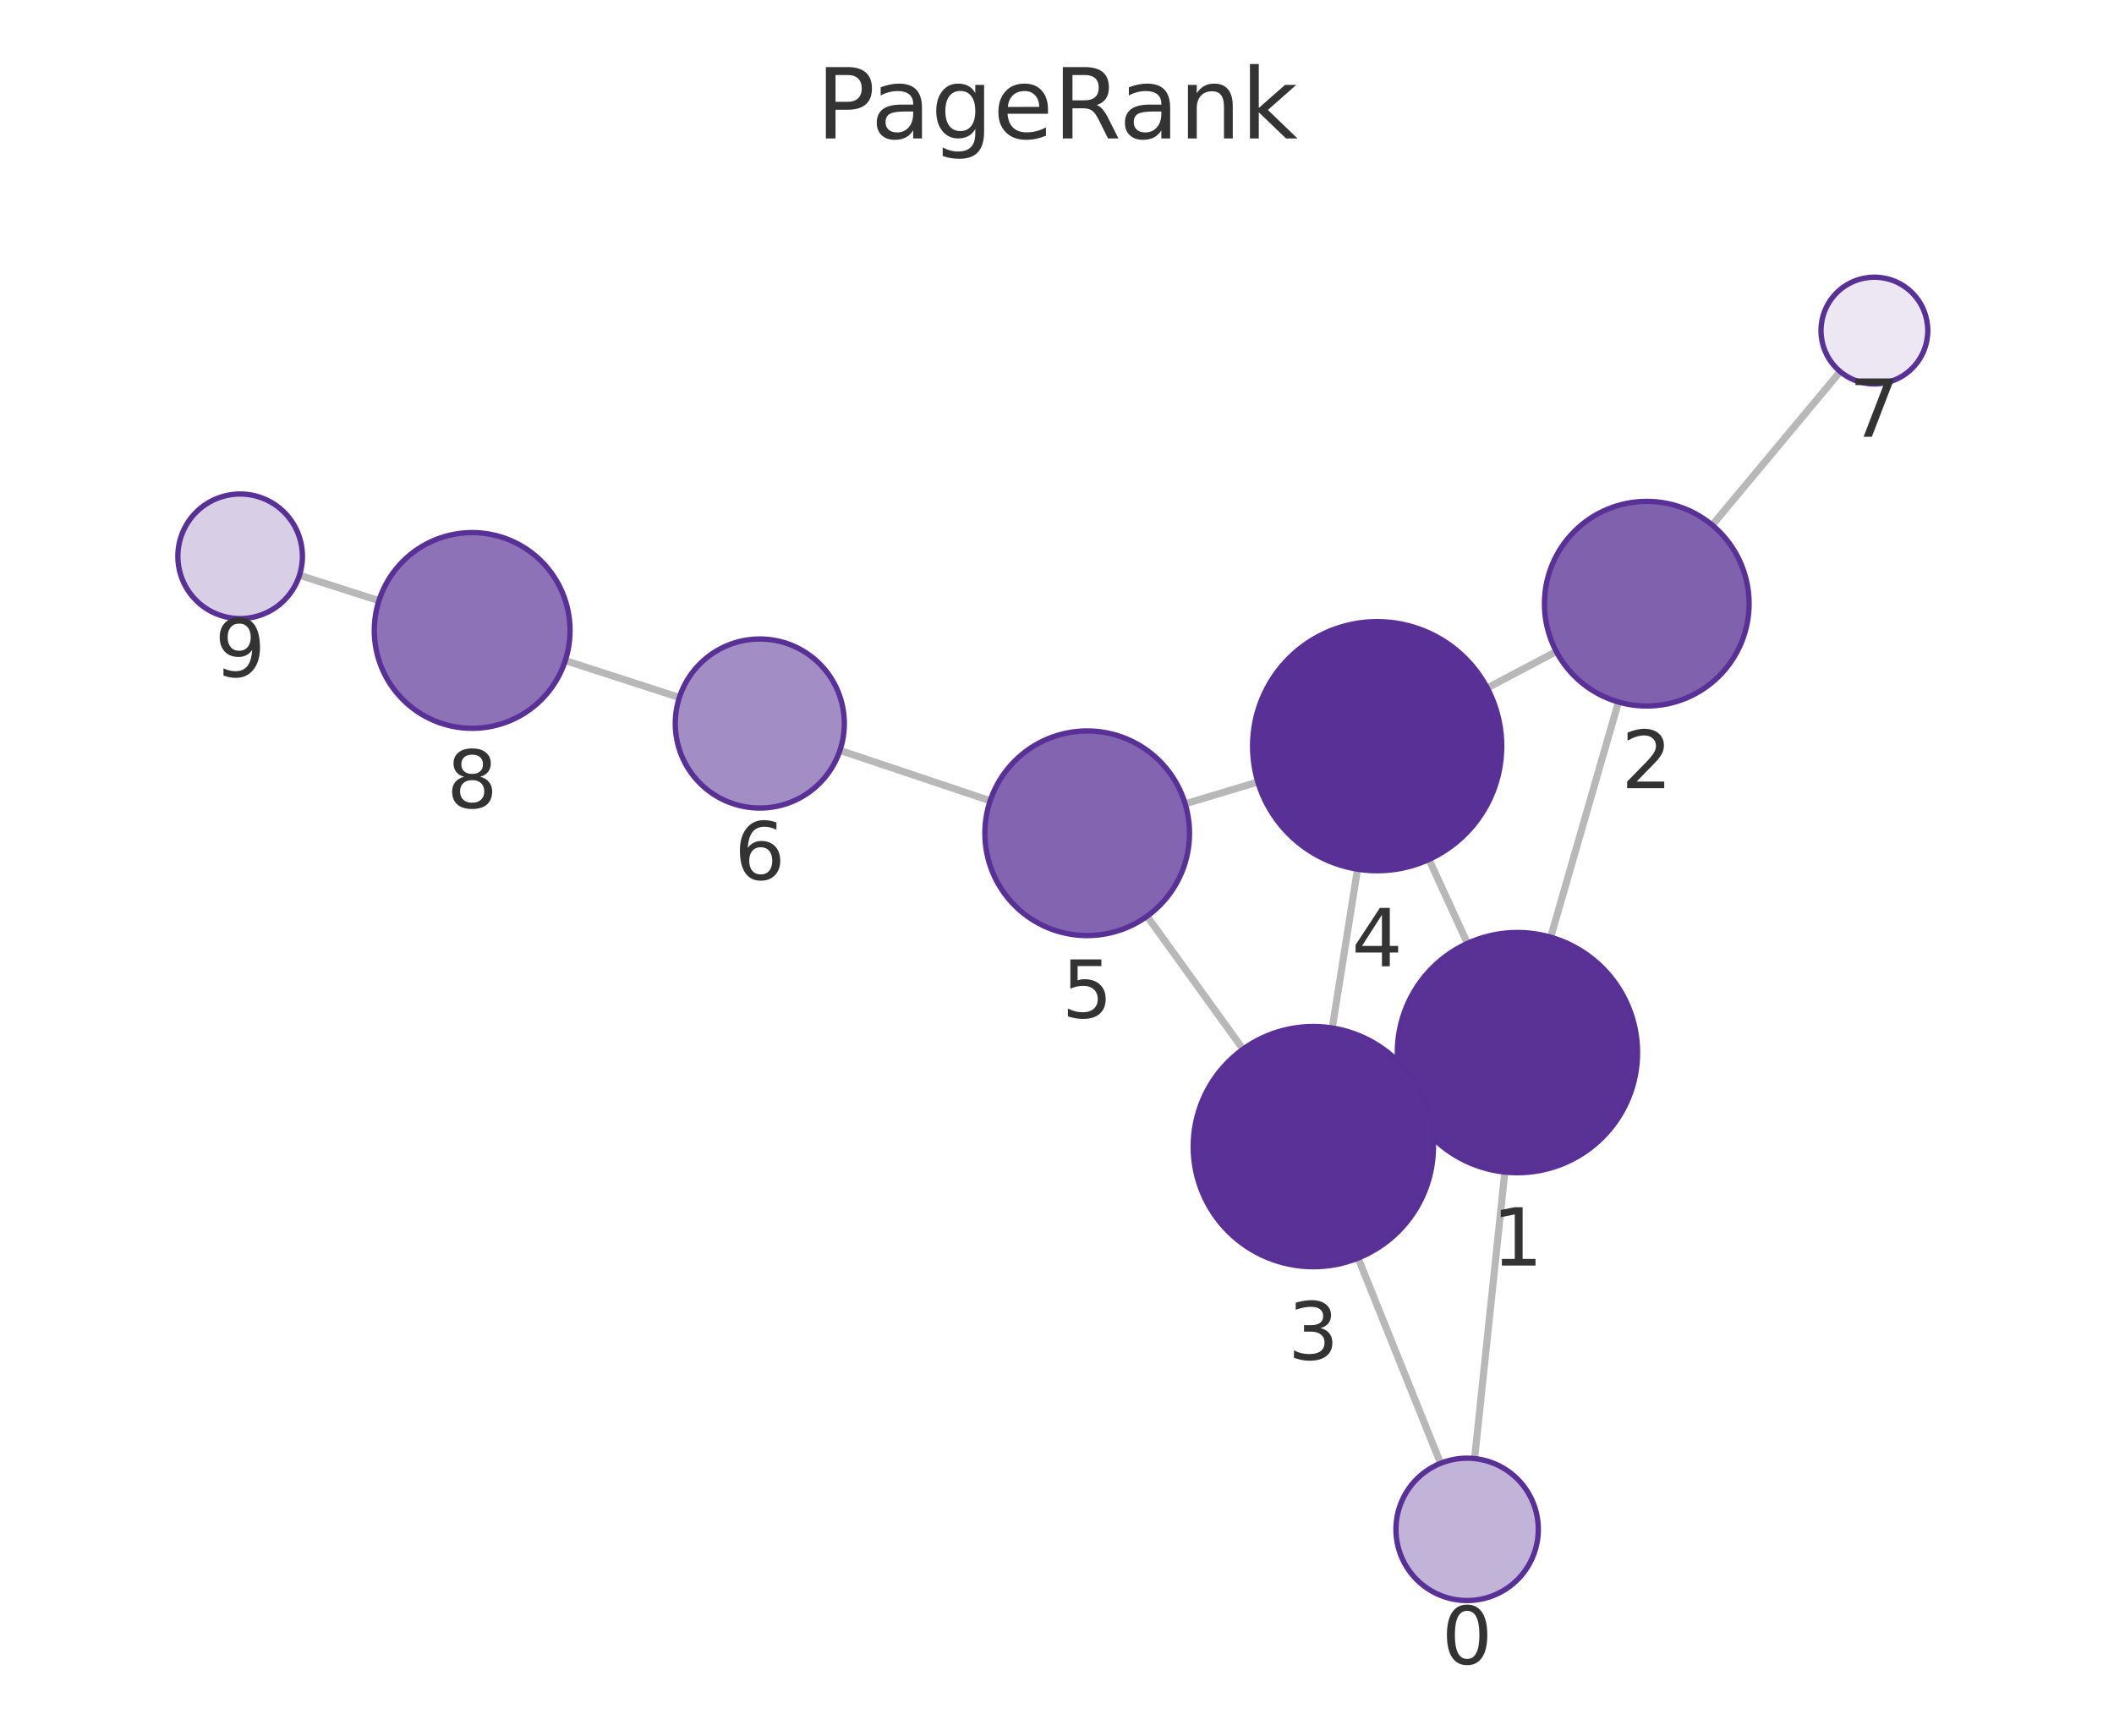
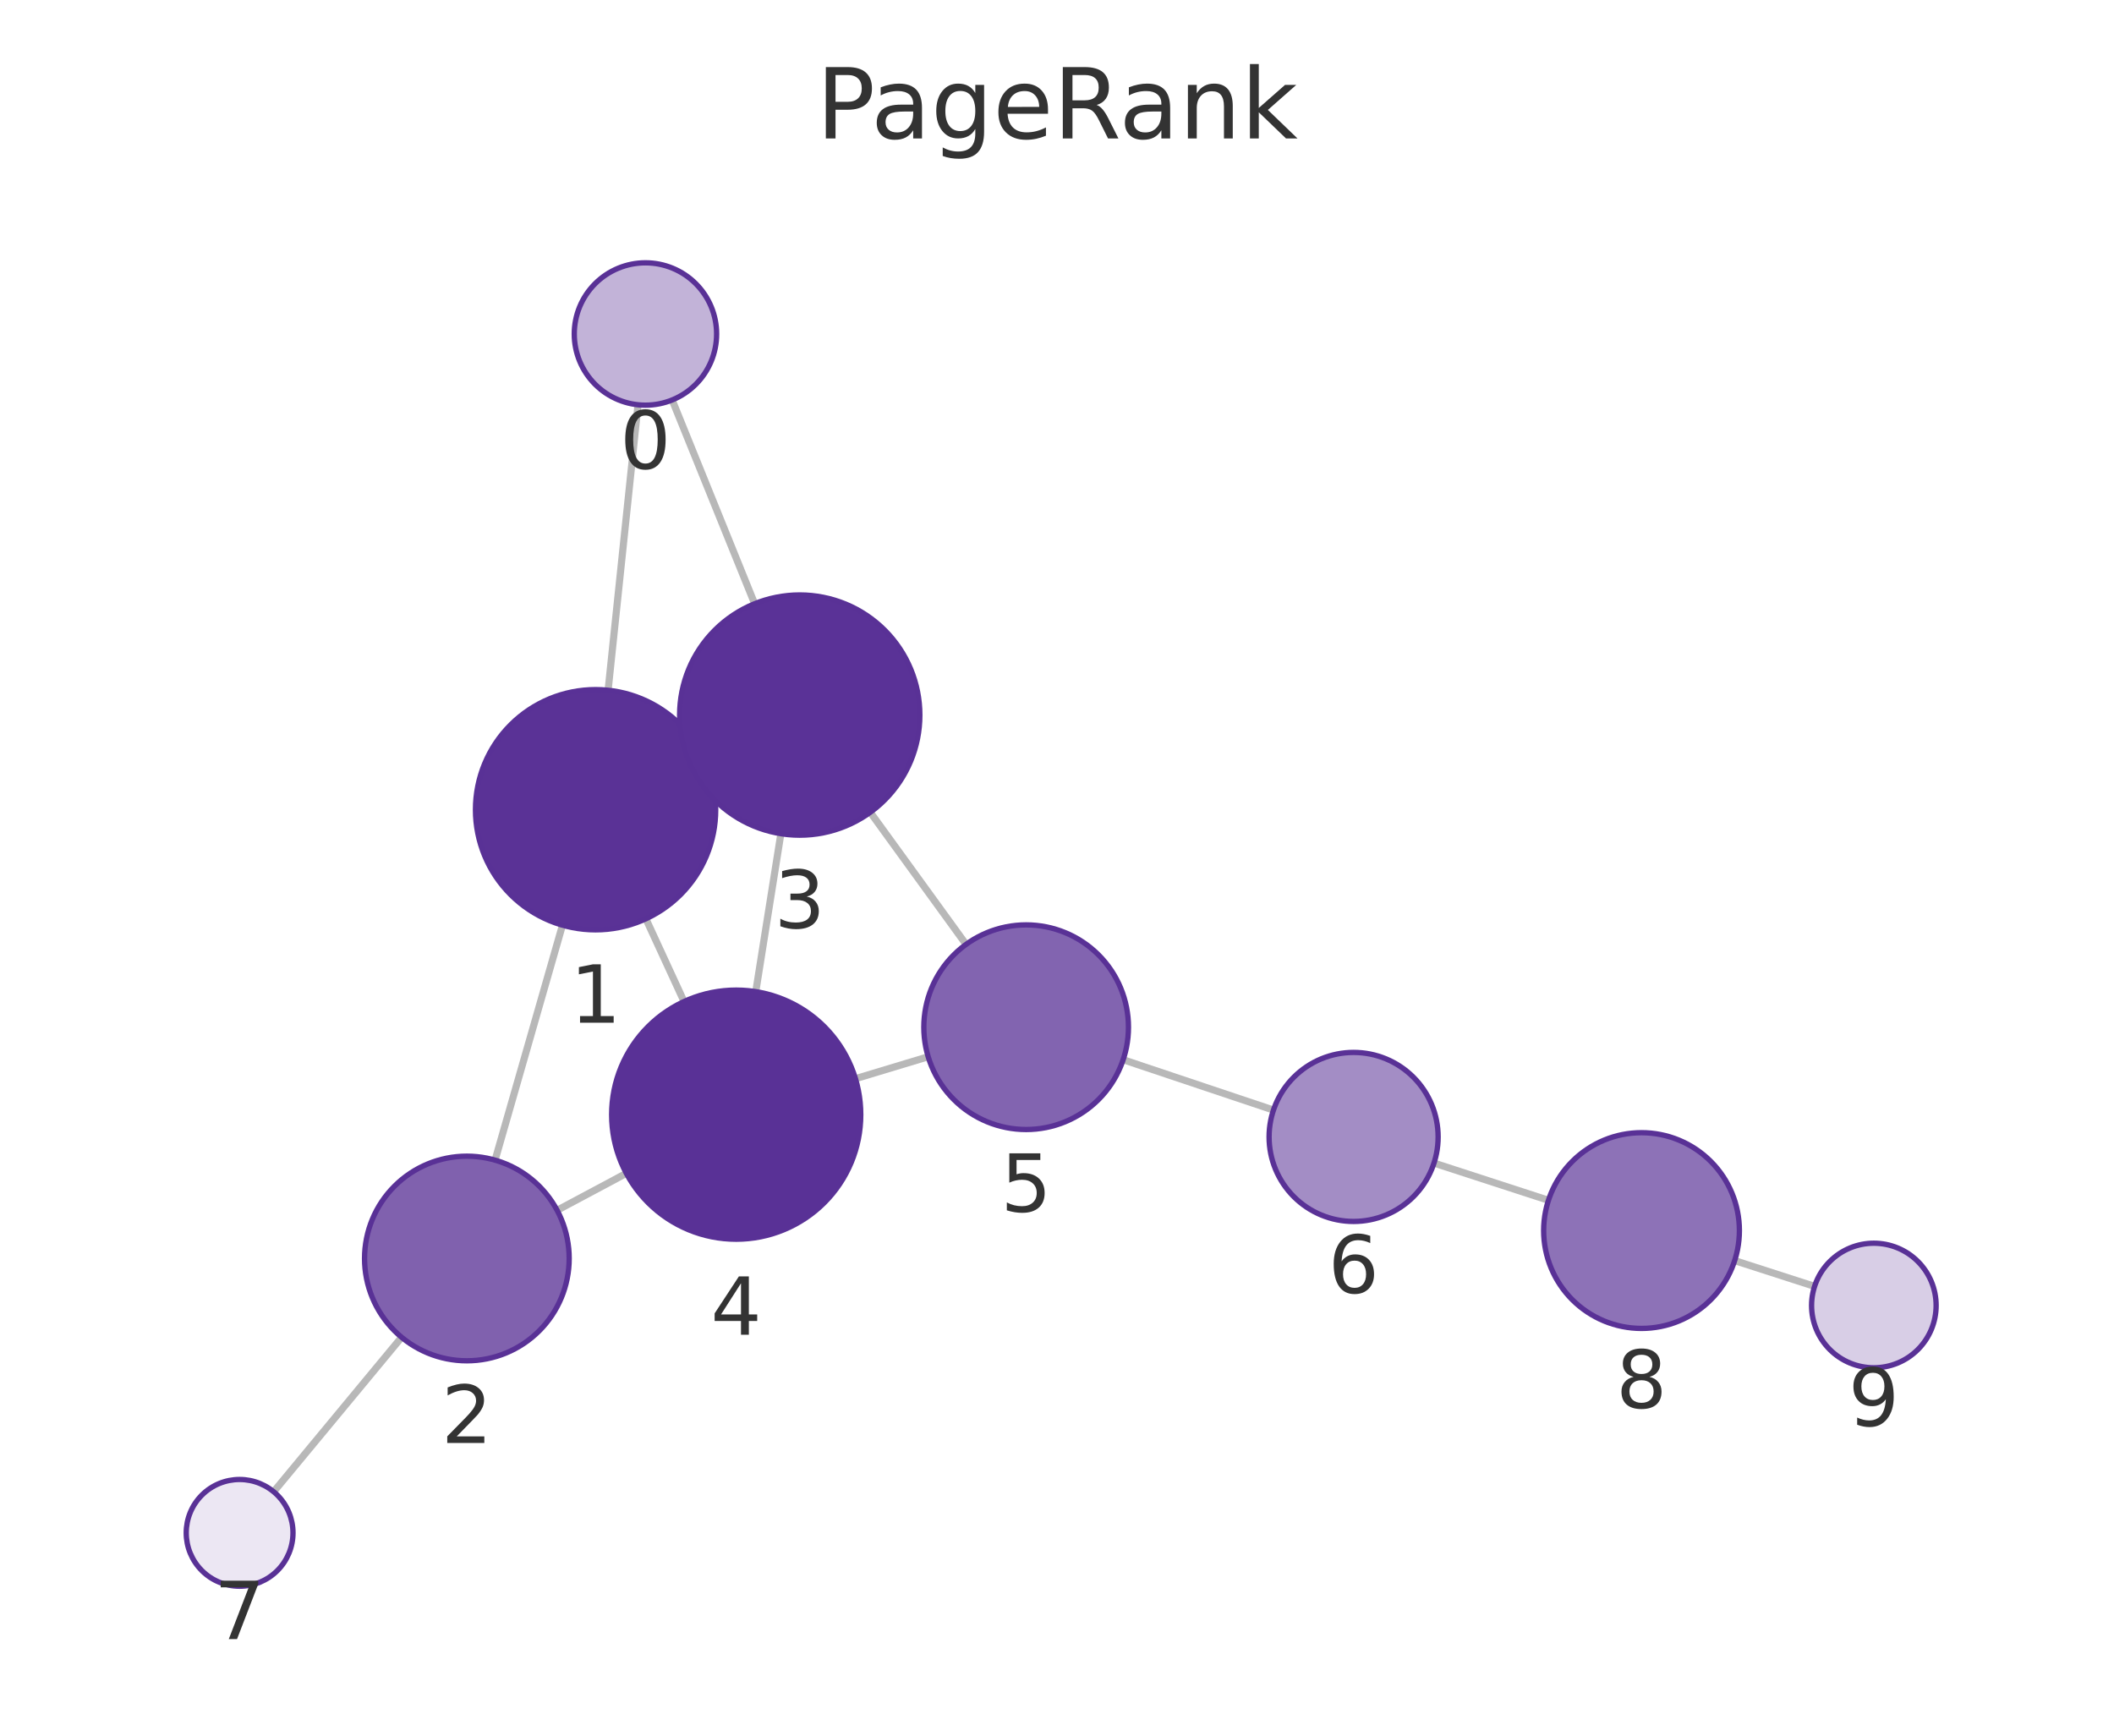
<svg xmlns="http://www.w3.org/2000/svg" xmlns:xlink="http://www.w3.org/1999/xlink" width="237.6pt" height="195.078pt" viewBox="0 0 237.6 195.078" version="1.1">
  <defs>
    <style type="text/css">*{stroke-linejoin: round; stroke-linecap: butt}</style>
  </defs>
  <g id="figure_1">
    <g id="patch_1">
      <path d="M 0 195.078  L 237.6 195.078  L 237.6 0  L 0 0  L 0 195.078  z " style="fill: none" />
    </g>
    <g id="axes_1">
      <g id="patch_2">
        <path d="M 7.2 187.878  L 230.4 187.878  L 230.4 21.558  L 7.2 21.558  L 7.2 187.878  z " style="fill: none" />
      </g>
      <g id="EdgeCollection_1">
-         <path d="M 165.735 163.936  L 169.133 131.732  " clip-path="url(#pdc685657f2)" style="fill: #b8b8b8; stroke: #b8b8b8; stroke-width: 0.8" />
-         <path d="M 161.913 164.469  L 152.643 141.399  " clip-path="url(#pdc685657f2)" style="fill: #b8b8b8; stroke: #b8b8b8; stroke-width: 0.8" />
-         <path d="M 174.287 105.334  L 181.902 78.902  " clip-path="url(#pdc685657f2)" style="fill: #b8b8b8; stroke: #b8b8b8; stroke-width: 0.8" />
-         <path d="M 158.288 123.955  L 159.872 123.225  " clip-path="url(#pdc685657f2)" style="fill: #b8b8b8; stroke: #b8b8b8; stroke-width: 0.8" />
-         <path d="M 164.93 106.032  L 160.61 96.596  " clip-path="url(#pdc685657f2)" style="fill: #b8b8b8; stroke: #b8b8b8; stroke-width: 0.8" />
-         <path d="M 174.918 73.225  L 167.16 77.325  " clip-path="url(#pdc685657f2)" style="fill: #b8b8b8; stroke: #b8b8b8; stroke-width: 0.8" />
-         <path d="M 192.448 59.018  L 206.828 41.765  " clip-path="url(#pdc685657f2)" style="fill: #b8b8b8; stroke: #b8b8b8; stroke-width: 0.8" />
-         <path d="M 149.735 115.541  L 152.579 97.692  " clip-path="url(#pdc685657f2)" style="fill: #b8b8b8; stroke: #b8b8b8; stroke-width: 0.8" />
-         <path d="M 139.71 117.926  L 128.923 102.98  " clip-path="url(#pdc685657f2)" style="fill: #b8b8b8; stroke: #b8b8b8; stroke-width: 0.8" />
-         <path d="M 141.374 87.894  L 133.207 90.347  " clip-path="url(#pdc685657f2)" style="fill: #b8b8b8; stroke: #b8b8b8; stroke-width: 0.8" />
-         <path d="M 111.289 90  L 94.404 84.339  " clip-path="url(#pdc685657f2)" style="fill: #b8b8b8; stroke: #b8b8b8; stroke-width: 0.8" />
-         <path d="M 76.358 78.395  L 63.534 74.246  " clip-path="url(#pdc685657f2)" style="fill: #b8b8b8; stroke: #b8b8b8; stroke-width: 0.8" />
-         <path d="M 42.591 67.511  L 33.658 64.655  " clip-path="url(#pdc685657f2)" style="fill: #b8b8b8; stroke: #b8b8b8; stroke-width: 0.8" />
+         <path d="M 71.71 45.495  L 68.347 77.582  " clip-path="url(#p564035a1d0)" style="fill: #b8b8b8; stroke: #b8b8b8; stroke-width: 0.8" />
+         <path d="M 75.546 44.954  L 84.819 67.856  " clip-path="url(#p564035a1d0)" style="fill: #b8b8b8; stroke: #b8b8b8; stroke-width: 0.8" />
+         <path d="M 63.218 103.985  L 55.643 130.393  " clip-path="url(#p564035a1d0)" style="fill: #b8b8b8; stroke: #b8b8b8; stroke-width: 0.8" />
+         <path d="M 79.187 85.33  L 77.638 86.048  " clip-path="url(#p564035a1d0)" style="fill: #b8b8b8; stroke: #b8b8b8; stroke-width: 0.8" />
+         <path d="M 72.593 103.268  L 76.882 112.568  " clip-path="url(#p564035a1d0)" style="fill: #b8b8b8; stroke: #b8b8b8; stroke-width: 0.8" />
+         <path d="M 62.617 136.03  L 70.395 131.877  " clip-path="url(#p564035a1d0)" style="fill: #b8b8b8; stroke: #b8b8b8; stroke-width: 0.8" />
+         <path d="M 45.137 150.304  L 30.758 167.664  " clip-path="url(#p564035a1d0)" style="fill: #b8b8b8; stroke: #b8b8b8; stroke-width: 0.8" />
+         <path d="M 87.765 93.702  L 84.943 111.456  " clip-path="url(#p564035a1d0)" style="fill: #b8b8b8; stroke: #b8b8b8; stroke-width: 0.8" />
+         <path d="M 97.812 91.297  L 108.58 106.143  " clip-path="url(#p564035a1d0)" style="fill: #b8b8b8; stroke: #b8b8b8; stroke-width: 0.8" />
+         <path d="M 96.148 121.239  L 104.322 118.773  " clip-path="url(#p564035a1d0)" style="fill: #b8b8b8; stroke: #b8b8b8; stroke-width: 0.8" />
+         <path d="M 126.236 119.106  L 143.129 124.767  " clip-path="url(#p564035a1d0)" style="fill: #b8b8b8; stroke: #b8b8b8; stroke-width: 0.8" />
+         <path d="M 161.171 130.723  L 174.036 134.906  " clip-path="url(#p564035a1d0)" style="fill: #b8b8b8; stroke: #b8b8b8; stroke-width: 0.8" />
+         <path d="M 194.966 141.685  L 203.947 144.582  " clip-path="url(#p564035a1d0)" style="fill: #b8b8b8; stroke: #b8b8b8; stroke-width: 0.8" />
      </g>
      <g id="VertexCollection_1">
-         <path d="M 164.896 179.892  C 167.017 179.892 169.052 179.049 170.553 177.549  C 172.053 176.049 172.896 174.014 172.896 171.892  C 172.896 169.771 172.053 167.736 170.553 166.235  C 169.052 164.735 167.017 163.892 164.896 163.892  C 162.774 163.892 160.739 164.735 159.239 166.235  C 157.739 167.736 156.896 169.771 156.896 171.892  C 156.896 174.014 157.739 176.049 159.239 177.549  C 160.739 179.049 162.774 179.892 164.896 179.892  z " clip-path="url(#pdc685657f2)" style="fill: #c2b3d8; stroke: #593196; stroke-width: 0.6" />
-         <path d="M 170.549 131.807  C 174.13 131.807 177.564 130.384 180.095 127.853  C 182.627 125.321 184.049 121.887 184.049 118.307  C 184.049 114.727 182.627 111.292 180.095 108.761  C 177.564 106.229 174.13 104.807 170.549 104.807  C 166.969 104.807 163.535 106.229 161.003 108.761  C 158.472 111.292 157.049 114.727 157.049 118.307  C 157.049 121.887 158.472 125.321 161.003 127.853  C 163.535 130.384 166.969 131.807 170.549 131.807  z " clip-path="url(#pdc685657f2)" style="fill: #5a3296; stroke: #593196; stroke-width: 0.6" />
-         <path d="M 185.086 79.352  C 188.135 79.352 191.061 78.14 193.217 75.983  C 195.374 73.827 196.586 70.902 196.586 67.852  C 196.586 64.802 195.374 61.877 193.217 59.72  C 191.061 57.563 188.135 56.352 185.086 56.352  C 182.036 56.352 179.11 57.563 176.954 59.72  C 174.797 61.877 173.586 64.802 173.586 67.852  C 173.586 70.902 174.797 73.827 176.954 75.983  C 179.11 78.14 182.036 79.352 185.086 79.352  z " clip-path="url(#pdc685657f2)" style="fill: #8061ae; stroke: #593196; stroke-width: 0.6" />
-         <path d="M 147.61 142.373  C 151.19 142.373 154.624 140.95 157.156 138.419  C 159.688 135.887 161.11 132.453 161.11 128.873  C 161.11 125.293 159.688 121.858 157.156 119.327  C 154.624 116.795 151.19 115.373 147.61 115.373  C 144.03 115.373 140.596 116.795 138.064 119.327  C 135.533 121.858 134.11 125.293 134.11 128.873  C 134.11 132.453 135.533 135.887 138.064 138.419  C 140.596 140.95 144.03 142.373 147.61 142.373  z " clip-path="url(#pdc685657f2)" style="fill: #5a3297; stroke: #593196; stroke-width: 0.6" />
-         <path d="M 154.783 97.867  C 158.495 97.867 162.057 96.391 164.682 93.766  C 167.307 91.141 168.783 87.579 168.783 83.867  C 168.783 80.154 167.307 76.592 164.682 73.967  C 162.057 71.342 158.495 69.867 154.783 69.867  C 151.07 69.867 147.508 71.342 144.883 73.967  C 142.258 76.592 140.783 80.154 140.783 83.867  C 140.783 87.579 142.258 91.141 144.883 93.766  C 147.508 96.391 151.07 97.867 154.783 97.867  z " clip-path="url(#pdc685657f2)" style="fill: #593196; stroke: #593196; stroke-width: 0.6" />
-         <path d="M 122.193 105.155  C 125.243 105.155 128.168 103.944 130.325 101.787  C 132.481 99.631 133.693 96.705 133.693 93.655  C 133.693 90.606 132.481 87.68 130.325 85.524  C 128.168 83.367 125.243 82.155 122.193 82.155  C 119.143 82.155 116.218 83.367 114.061 85.524  C 111.905 87.68 110.693 90.606 110.693 93.655  C 110.693 96.705 111.905 99.631 114.061 101.787  C 116.218 103.944 119.143 105.155 122.193 105.155  z " clip-path="url(#pdc685657f2)" style="fill: #8264b0; stroke: #593196; stroke-width: 0.6" />
-         <path d="M 85.396 90.82  C 87.916 90.82 90.332 89.819 92.114 88.037  C 93.895 86.256 94.896 83.839 94.896 81.32  C 94.896 78.8 93.895 76.384 92.114 74.602  C 90.332 72.821 87.916 71.82 85.396 71.82  C 82.877 71.82 80.46 72.821 78.679 74.602  C 76.897 76.384 75.896 78.8 75.896 81.32  C 75.896 83.839 76.897 86.256 78.679 88.037  C 80.46 89.819 82.877 90.82 85.396 90.82  z " clip-path="url(#pdc685657f2)" style="fill: #a38dc5; stroke: #593196; stroke-width: 0.6" />
-         <path d="M 210.67 43.156  C 212.261 43.156 213.787 42.524 214.912 41.399  C 216.038 40.273 216.67 38.747 216.67 37.156  C 216.67 35.565 216.038 34.038 214.912 32.913  C 213.787 31.788 212.261 31.156 210.67 31.156  C 209.079 31.156 207.552 31.788 206.427 32.913  C 205.302 34.038 204.67 35.565 204.67 37.156  C 204.67 38.747 205.302 40.273 206.427 41.399  C 207.552 42.524 209.079 43.156 210.67 43.156  z " clip-path="url(#pdc685657f2)" style="fill: #ece7f3; stroke: #593196; stroke-width: 0.6" />
-         <path d="M 53.069 81.86  C 55.986 81.86 58.784 80.701 60.847 78.638  C 62.91 76.575 64.069 73.777 64.069 70.86  C 64.069 67.943 62.91 65.145 60.847 63.082  C 58.784 61.019 55.986 59.86 53.069 59.86  C 50.151 59.86 47.353 61.019 45.29 63.082  C 43.228 65.145 42.069 67.943 42.069 70.86  C 42.069 73.777 43.228 76.575 45.29 78.638  C 47.353 80.701 50.151 81.86 53.069 81.86  z " clip-path="url(#pdc685657f2)" style="fill: #8d72b7; stroke: #593196; stroke-width: 0.6" />
-         <path d="M 26.99 69.524  C 28.847 69.524 30.628 68.787 31.94 67.474  C 33.253 66.161 33.99 64.38 33.99 62.524  C 33.99 60.668 33.253 58.887 31.94 57.574  C 30.628 56.262 28.847 55.524 26.99 55.524  C 25.134 55.524 23.353 56.262 22.041 57.574  C 20.728 58.887 19.99 60.668 19.99 62.524  C 19.99 64.38 20.728 66.161 22.041 67.474  C 23.353 68.787 25.134 69.524 26.99 69.524  z " clip-path="url(#pdc685657f2)" style="fill: #d8cee6; stroke: #593196; stroke-width: 0.6" />
+         <path d="M 72.544 45.539  C 74.666 45.539 76.701 44.696 78.201 43.196  C 79.701 41.696 80.544 39.661 80.544 37.539  C 80.544 35.417 79.701 33.382 78.201 31.882  C 76.701 30.382 74.666 29.539 72.544 29.539  C 70.423 29.539 68.388 30.382 66.887 31.882  C 65.387 33.382 64.544 35.417 64.544 37.539  C 64.544 39.661 65.387 41.696 66.887 43.196  C 68.388 44.696 70.423 45.539 72.544 45.539  z " clip-path="url(#p564035a1d0)" style="fill: #c2b3d8; stroke: #593196; stroke-width: 0.6" />
+         <path d="M 66.94 104.509  C 70.52 104.509 73.954 103.086 76.486 100.554  C 79.017 98.023 80.44 94.589 80.44 91.009  C 80.44 87.428 79.017 83.994 76.486 81.463  C 73.954 78.931 70.52 77.509 66.94 77.509  C 63.359 77.509 59.925 78.931 57.394 81.463  C 54.862 83.994 53.44 87.428 53.44 91.009  C 53.44 94.589 54.862 98.023 57.394 100.554  C 59.925 103.086 63.359 104.509 66.94 104.509  z " clip-path="url(#p564035a1d0)" style="fill: #5a3296; stroke: #593196; stroke-width: 0.6" />
+         <path d="M 52.473 152.947  C 55.523 152.947 58.448 151.736 60.605 149.579  C 62.761 147.423 63.973 144.497 63.973 141.447  C 63.973 138.398 62.761 135.472 60.605 133.316  C 58.448 131.159 55.523 129.947 52.473 129.947  C 49.423 129.947 46.498 131.159 44.341 133.316  C 42.185 135.472 40.973 138.398 40.973 141.447  C 40.973 144.497 42.185 147.423 44.341 149.579  C 46.498 151.736 49.423 152.947 52.473 152.947  z " clip-path="url(#p564035a1d0)" style="fill: #8061ae; stroke: #593196; stroke-width: 0.6" />
+         <path d="M 89.885 93.87  C 93.465 93.87 96.899 92.447 99.431 89.915  C 101.963 87.384 103.385 83.95 103.385 80.37  C 103.385 76.789 101.963 73.355 99.431 70.824  C 96.899 68.292 93.465 66.87 89.885 66.87  C 86.305 66.87 82.871 68.292 80.339 70.824  C 77.808 73.355 76.385 76.789 76.385 80.37  C 76.385 83.95 77.808 87.384 80.339 89.915  C 82.871 92.447 86.305 93.87 89.885 93.87  z " clip-path="url(#p564035a1d0)" style="fill: #5a3297; stroke: #593196; stroke-width: 0.6" />
+         <path d="M 82.744 139.282  C 86.457 139.282 90.018 137.807 92.644 135.181  C 95.269 132.556 96.744 128.995 96.744 125.282  C 96.744 121.569 95.269 118.008 92.644 115.382  C 90.018 112.757 86.457 111.282 82.744 111.282  C 79.031 111.282 75.47 112.757 72.845 115.382  C 70.219 118.008 68.744 121.569 68.744 125.282  C 68.744 128.995 70.219 132.556 72.845 135.181  C 75.47 137.807 79.031 139.282 82.744 139.282  z " clip-path="url(#p564035a1d0)" style="fill: #593196; stroke: #593196; stroke-width: 0.6" />
+         <path d="M 115.332 126.952  C 118.382 126.952 121.307 125.74 123.464 123.584  C 125.621 121.427 126.832 118.502 126.832 115.452  C 126.832 112.402 125.621 109.477 123.464 107.32  C 121.307 105.164 118.382 103.952 115.332 103.952  C 112.282 103.952 109.357 105.164 107.201 107.32  C 105.044 109.477 103.832 112.402 103.832 115.452  C 103.832 118.502 105.044 121.427 107.201 123.584  C 109.357 125.74 112.282 126.952 115.332 126.952  z " clip-path="url(#p564035a1d0)" style="fill: #8264b0; stroke: #593196; stroke-width: 0.6" />
+         <path d="M 152.137 137.285  C 154.656 137.285 157.073 136.284 158.854 134.503  C 160.636 132.721 161.637 130.305 161.637 127.785  C 161.637 125.266 160.636 122.849 158.854 121.068  C 157.073 119.286 154.656 118.285 152.137 118.285  C 149.617 118.285 147.201 119.286 145.419 121.068  C 143.638 122.849 142.637 125.266 142.637 127.785  C 142.637 130.305 143.638 132.721 145.419 134.503  C 147.201 136.284 149.617 137.285 152.137 137.285  z " clip-path="url(#p564035a1d0)" style="fill: #a38dc5; stroke: #593196; stroke-width: 0.6" />
+         <path d="M 26.931 178.285  C 28.522 178.285 30.048 177.652 31.173 176.527  C 32.298 175.402 32.931 173.876 32.931 172.285  C 32.931 170.693 32.298 169.167 31.173 168.042  C 30.048 166.917 28.522 166.285 26.931 166.285  C 25.339 166.285 23.813 166.917 22.688 168.042  C 21.563 169.167 20.931 170.693 20.931 172.285  C 20.931 173.876 21.563 175.402 22.688 176.527  C 23.813 177.652 25.339 178.285 26.931 178.285  z " clip-path="url(#p564035a1d0)" style="fill: #ece7f3; stroke: #593196; stroke-width: 0.6" />
+         <path d="M 184.497 149.308  C 187.415 149.308 190.213 148.149 192.275 146.086  C 194.338 144.023 195.497 141.225 195.497 138.308  C 195.497 135.391 194.338 132.592 192.275 130.53  C 190.213 128.467 187.415 127.308 184.497 127.308  C 181.58 127.308 178.782 128.467 176.719 130.53  C 174.656 132.592 173.497 135.391 173.497 138.308  C 173.497 141.225 174.656 144.023 176.719 146.086  C 178.782 148.149 181.58 149.308 184.497 149.308  z " clip-path="url(#p564035a1d0)" style="fill: #8d72b7; stroke: #593196; stroke-width: 0.6" />
+         <path d="M 210.609 153.731  C 212.466 153.731 214.246 152.994 215.559 151.681  C 216.872 150.369 217.609 148.588 217.609 146.731  C 217.609 144.875 216.872 143.094 215.559 141.782  C 214.246 140.469 212.466 139.731 210.609 139.731  C 208.753 139.731 206.972 140.469 205.659 141.782  C 204.347 143.094 203.609 144.875 203.609 146.731  C 203.609 148.588 204.347 150.369 205.659 151.681  C 206.972 152.994 208.753 153.731 210.609 153.731  z " clip-path="url(#p564035a1d0)" style="fill: #d8cee6; stroke: #593196; stroke-width: 0.6" />
      </g>
      <g id="text_1">
-         <g clip-path="url(#pdc685657f2)">
-           <g style="fill: #333333" transform="translate(162.0326 187.0302) scale(0.09 -0.09)">
+         <g clip-path="url(#p564035a1d0)">
+           <g style="fill: #333333" transform="translate(69.68111 52.67679) scale(0.09 -0.09)">
            <defs>
              <path id="DejaVuSans-13" d="M 2034 4250  Q 1547 4250 1301 3770  Q 1056 3291 1056 2328  Q 1056 1369 1301 889  Q 1547 409 2034 409  Q 2525 409 2770 889  Q 3016 1369 3016 2328  Q 3016 3291 2770 3770  Q 2525 4250 2034 4250  z M 2034 4750  Q 2819 4750 3233 4129  Q 3647 3509 3647 2328  Q 3647 1150 3233 529  Q 2819 -91 2034 -91  Q 1250 -91 836 529  Q 422 1150 422 2328  Q 422 3509 836 4129  Q 1250 4750 2034 4750  z " transform="scale(0.015625)" />
            </defs>
            <use xlink:href="#DejaVuSans-13" />
          </g>
        </g>
      </g>
      <g id="text_2">
-         <g clip-path="url(#pdc685657f2)">
-           <g style="fill: #333333" transform="translate(167.6862 142.2447) scale(0.09 -0.09)">
+         <g clip-path="url(#p564035a1d0)">
+           <g style="fill: #333333" transform="translate(64.07655 114.9464) scale(0.09 -0.09)">
            <defs>
              <path id="DejaVuSans-14" d="M 794 531  L 1825 531  L 1825 4091  L 703 3866  L 703 4441  L 1819 4666  L 2450 4666  L 2450 531  L 3481 531  L 3481 0  L 794 0  L 794 531  z " transform="scale(0.015625)" />
            </defs>
            <use xlink:href="#DejaVuSans-14" />
          </g>
        </g>
      </g>
      <g id="text_3">
-         <g clip-path="url(#pdc685657f2)">
-           <g style="fill: #333333" transform="translate(182.2225 88.58961) scale(0.09 -0.09)">
+         <g clip-path="url(#p564035a1d0)">
+           <g style="fill: #333333" transform="translate(49.60977 162.1854) scale(0.09 -0.09)">
            <defs>
              <path id="DejaVuSans-15" d="M 1228 531  L 3431 531  L 3431 0  L 469 0  L 469 531  Q 828 903 1448 1529  Q 2069 2156 2228 2338  Q 2531 2678 2651 2914  Q 2772 3150 2772 3378  Q 2772 3750 2511 3984  Q 2250 4219 1831 4219  Q 1534 4219 1204 4116  Q 875 4013 500 3803  L 500 4441  Q 881 4594 1212 4672  Q 1544 4750 1819 4750  Q 2544 4750 2975 4387  Q 3406 4025 3406 3419  Q 3406 3131 3298 2873  Q 3191 2616 2906 2266  Q 2828 2175 2409 1742  Q 1991 1309 1228 531  z " transform="scale(0.015625)" />
            </defs>
            <use xlink:href="#DejaVuSans-15" />
          </g>
        </g>
      </g>
      <g id="text_4">
-         <g clip-path="url(#pdc685657f2)">
-           <g style="fill: #333333" transform="translate(144.7469 152.8107) scale(0.09 -0.09)">
+         <g clip-path="url(#p564035a1d0)">
+           <g style="fill: #333333" transform="translate(87.02201 104.3074) scale(0.09 -0.09)">
            <defs>
              <path id="DejaVuSans-16" d="M 2597 2516  Q 3050 2419 3304 2112  Q 3559 1806 3559 1356  Q 3559 666 3084 287  Q 2609 -91 1734 -91  Q 1441 -91 1130 -33  Q 819 25 488 141  L 488 750  Q 750 597 1062 519  Q 1375 441 1716 441  Q 2309 441 2620 675  Q 2931 909 2931 1356  Q 2931 1769 2642 2001  Q 2353 2234 1838 2234  L 1294 2234  L 1294 2753  L 1863 2753  Q 2328 2753 2575 2939  Q 2822 3125 2822 3475  Q 2822 3834 2567 4026  Q 2313 4219 1838 4219  Q 1578 4219 1281 4162  Q 984 4106 628 3988  L 628 4550  Q 988 4650 1302 4700  Q 1616 4750 1894 4750  Q 2613 4750 3031 4423  Q 3450 4097 3450 3541  Q 3450 3153 3228 2886  Q 3006 2619 2597 2516  z " transform="scale(0.015625)" />
            </defs>
            <use xlink:href="#DejaVuSans-16" />
          </g>
        </g>
      </g>
      <g id="text_5">
-         <g clip-path="url(#pdc685657f2)">
-           <g style="fill: #333333" transform="translate(151.9194 108.6044) scale(0.09 -0.09)">
+         <g clip-path="url(#p564035a1d0)">
+           <g style="fill: #333333" transform="translate(79.88115 150.0198) scale(0.09 -0.09)">
            <defs>
              <path id="DejaVuSans-17" d="M 2419 4116  L 825 1625  L 2419 1625  L 2419 4116  z M 2253 4666  L 3047 4666  L 3047 1625  L 3713 1625  L 3713 1100  L 3047 1100  L 3047 0  L 2419 0  L 2419 1100  L 313 1100  L 313 1709  L 2253 4666  z " transform="scale(0.015625)" />
            </defs>
            <use xlink:href="#DejaVuSans-17" />
          </g>
        </g>
      </g>
      <g id="text_6">
-         <g clip-path="url(#pdc685657f2)">
-           <g style="fill: #333333" transform="translate(119.3298 114.3932) scale(0.09 -0.09)">
+         <g clip-path="url(#p564035a1d0)">
+           <g style="fill: #333333" transform="translate(112.4691 136.1898) scale(0.09 -0.09)">
            <defs>
              <path id="DejaVuSans-18" d="M 691 4666  L 3169 4666  L 3169 4134  L 1269 4134  L 1269 2991  Q 1406 3038 1543 3061  Q 1681 3084 1819 3084  Q 2600 3084 3056 2656  Q 3513 2228 3513 1497  Q 3513 744 3044 326  Q 2575 -91 1722 -91  Q 1428 -91 1123 -41  Q 819 9 494 109  L 494 744  Q 775 591 1075 516  Q 1375 441 1709 441  Q 2250 441 2565 725  Q 2881 1009 2881 1497  Q 2881 1984 2565 2268  Q 2250 2553 1709 2553  Q 1456 2553 1204 2497  Q 953 2441 691 2322  L 691 4666  z " transform="scale(0.015625)" />
            </defs>
            <use xlink:href="#DejaVuSans-18" />
          </g>
        </g>
      </g>
      <g id="text_7">
-         <g clip-path="url(#pdc685657f2)">
-           <g style="fill: #333333" transform="translate(82.53334 98.8575) scale(0.09 -0.09)">
+         <g clip-path="url(#p564035a1d0)">
+           <g style="fill: #333333" transform="translate(149.2734 145.3232) scale(0.09 -0.09)">
            <defs>
              <path id="DejaVuSans-19" d="M 2113 2584  Q 1688 2584 1439 2293  Q 1191 2003 1191 1497  Q 1191 994 1439 701  Q 1688 409 2113 409  Q 2538 409 2786 701  Q 3034 994 3034 1497  Q 3034 2003 2786 2293  Q 2538 2584 2113 2584  z M 3366 4563  L 3366 3988  Q 3128 4100 2886 4159  Q 2644 4219 2406 4219  Q 1781 4219 1451 3797  Q 1122 3375 1075 2522  Q 1259 2794 1537 2939  Q 1816 3084 2150 3084  Q 2853 3084 3261 2657  Q 3669 2231 3669 1497  Q 3669 778 3244 343  Q 2819 -91 2113 -91  Q 1303 -91 875 529  Q 447 1150 447 2328  Q 447 3434 972 4092  Q 1497 4750 2381 4750  Q 2619 4750 2861 4703  Q 3103 4656 3366 4563  z " transform="scale(0.015625)" />
            </defs>
            <use xlink:href="#DejaVuSans-19" />
          </g>
        </g>
      </g>
      <g id="text_8">
-         <g clip-path="url(#pdc685657f2)">
-           <g style="fill: #333333" transform="translate(207.8067 49.09386) scale(0.09 -0.09)">
+         <g clip-path="url(#p564035a1d0)">
+           <g style="fill: #333333" transform="translate(24.0674 184.2225) scale(0.09 -0.09)">
            <defs>
              <path id="DejaVuSans-1a" d="M 525 4666  L 3525 4666  L 3525 4397  L 1831 0  L 1172 0  L 2766 4134  L 525 4134  L 525 4666  z " transform="scale(0.015625)" />
            </defs>
            <use xlink:href="#DejaVuSans-1a" />
          </g>
        </g>
      </g>
      <g id="text_9">
-         <g clip-path="url(#pdc685657f2)">
-           <g style="fill: #333333" transform="translate(50.20549 90.79795) scale(0.09 -0.09)">
+         <g clip-path="url(#p564035a1d0)">
+           <g style="fill: #333333" transform="translate(181.6342 158.2457) scale(0.09 -0.09)">
            <defs>
              <path id="DejaVuSans-1b" d="M 2034 2216  Q 1584 2216 1326 1975  Q 1069 1734 1069 1313  Q 1069 891 1326 650  Q 1584 409 2034 409  Q 2484 409 2743 651  Q 3003 894 3003 1313  Q 3003 1734 2745 1975  Q 2488 2216 2034 2216  z M 1403 2484  Q 997 2584 770 2862  Q 544 3141 544 3541  Q 544 4100 942 4425  Q 1341 4750 2034 4750  Q 2731 4750 3128 4425  Q 3525 4100 3525 3541  Q 3525 3141 3298 2862  Q 3072 2584 2669 2484  Q 3125 2378 3379 2068  Q 3634 1759 3634 1313  Q 3634 634 3220 271  Q 2806 -91 2034 -91  Q 1263 -91 848 271  Q 434 634 434 1313  Q 434 1759 690 2068  Q 947 2378 1403 2484  z M 1172 3481  Q 1172 3119 1398 2916  Q 1625 2713 2034 2713  Q 2441 2713 2670 2916  Q 2900 3119 2900 3481  Q 2900 3844 2670 4047  Q 2441 4250 2034 4250  Q 1625 4250 1398 4047  Q 1172 3844 1172 3481  z " transform="scale(0.015625)" />
            </defs>
            <use xlink:href="#DejaVuSans-1b" />
          </g>
        </g>
      </g>
      <g id="text_10">
-         <g clip-path="url(#pdc685657f2)">
-           <g style="fill: #333333" transform="translate(24.12733 76.06197) scale(0.09 -0.09)">
+         <g clip-path="url(#p564035a1d0)">
+           <g style="fill: #333333" transform="translate(207.746 160.2694) scale(0.09 -0.09)">
            <defs>
              <path id="DejaVuSans-1c" d="M 703 97  L 703 672  Q 941 559 1184 500  Q 1428 441 1663 441  Q 2288 441 2617 861  Q 2947 1281 2994 2138  Q 2813 1869 2534 1725  Q 2256 1581 1919 1581  Q 1219 1581 811 2004  Q 403 2428 403 3163  Q 403 3881 828 4315  Q 1253 4750 1959 4750  Q 2769 4750 3195 4129  Q 3622 3509 3622 2328  Q 3622 1225 3098 567  Q 2575 -91 1691 -91  Q 1453 -91 1209 -44  Q 966 3 703 97  z M 1959 2075  Q 2384 2075 2632 2365  Q 2881 2656 2881 3163  Q 2881 3666 2632 3958  Q 2384 4250 1959 4250  Q 1534 4250 1286 3958  Q 1038 3666 1038 3163  Q 1038 2656 1286 2365  Q 1534 2075 1959 2075  z " transform="scale(0.015625)" />
            </defs>
            <use xlink:href="#DejaVuSans-1c" />
          </g>
        </g>
      </g>
      <g id="matplotlib.axis_1" />
      <g id="matplotlib.axis_2" />
      <g id="text_11">
        <g style="fill: #333333" transform="translate(91.74258 15.55828) scale(0.11 -0.11)">
          <defs>
            <path id="DejaVuSans-33" d="M 1259 4147  L 1259 2394  L 2053 2394  Q 2494 2394 2734 2622  Q 2975 2850 2975 3272  Q 2975 3691 2734 3919  Q 2494 4147 2053 4147  L 1259 4147  z M 628 4666  L 2053 4666  Q 2838 4666 3239 4311  Q 3641 3956 3641 3272  Q 3641 2581 3239 2228  Q 2838 1875 2053 1875  L 1259 1875  L 1259 0  L 628 0  L 628 4666  z " transform="scale(0.015625)" />
            <path id="DejaVuSans-44" d="M 2194 1759  Q 1497 1759 1228 1600  Q 959 1441 959 1056  Q 959 750 1161 570  Q 1363 391 1709 391  Q 2188 391 2477 730  Q 2766 1069 2766 1631  L 2766 1759  L 2194 1759  z M 3341 1997  L 3341 0  L 2766 0  L 2766 531  Q 2569 213 2275 61  Q 1981 -91 1556 -91  Q 1019 -91 701 211  Q 384 513 384 1019  Q 384 1609 779 1909  Q 1175 2209 1959 2209  L 2766 2209  L 2766 2266  Q 2766 2663 2505 2880  Q 2244 3097 1772 3097  Q 1472 3097 1187 3025  Q 903 2953 641 2809  L 641 3341  Q 956 3463 1253 3523  Q 1550 3584 1831 3584  Q 2591 3584 2966 3190  Q 3341 2797 3341 1997  z " transform="scale(0.015625)" />
            <path id="DejaVuSans-4a" d="M 2906 1791  Q 2906 2416 2648 2759  Q 2391 3103 1925 3103  Q 1463 3103 1205 2759  Q 947 2416 947 1791  Q 947 1169 1205 825  Q 1463 481 1925 481  Q 2391 481 2648 825  Q 2906 1169 2906 1791  z M 3481 434  Q 3481 -459 3084 -895  Q 2688 -1331 1869 -1331  Q 1566 -1331 1297 -1286  Q 1028 -1241 775 -1147  L 775 -588  Q 1028 -725 1275 -790  Q 1522 -856 1778 -856  Q 2344 -856 2625 -561  Q 2906 -266 2906 331  L 2906 616  Q 2728 306 2450 153  Q 2172 0 1784 0  Q 1141 0 747 490  Q 353 981 353 1791  Q 353 2603 747 3093  Q 1141 3584 1784 3584  Q 2172 3584 2450 3431  Q 2728 3278 2906 2969  L 2906 3500  L 3481 3500  L 3481 434  z " transform="scale(0.015625)" />
            <path id="DejaVuSans-48" d="M 3597 1894  L 3597 1613  L 953 1613  Q 991 1019 1311 708  Q 1631 397 2203 397  Q 2534 397 2845 478  Q 3156 559 3463 722  L 3463 178  Q 3153 47 2828 -22  Q 2503 -91 2169 -91  Q 1331 -91 842 396  Q 353 884 353 1716  Q 353 2575 817 3079  Q 1281 3584 2069 3584  Q 2775 3584 3186 3129  Q 3597 2675 3597 1894  z M 3022 2063  Q 3016 2534 2758 2815  Q 2500 3097 2075 3097  Q 1594 3097 1305 2825  Q 1016 2553 972 2059  L 3022 2063  z " transform="scale(0.015625)" />
            <path id="DejaVuSans-35" d="M 2841 2188  Q 3044 2119 3236 1894  Q 3428 1669 3622 1275  L 4263 0  L 3584 0  L 2988 1197  Q 2756 1666 2539 1819  Q 2322 1972 1947 1972  L 1259 1972  L 1259 0  L 628 0  L 628 4666  L 2053 4666  Q 2853 4666 3247 4331  Q 3641 3997 3641 3322  Q 3641 2881 3436 2590  Q 3231 2300 2841 2188  z M 1259 4147  L 1259 2491  L 2053 2491  Q 2509 2491 2742 2702  Q 2975 2913 2975 3322  Q 2975 3731 2742 3939  Q 2509 4147 2053 4147  L 1259 4147  z " transform="scale(0.015625)" />
            <path id="DejaVuSans-51" d="M 3513 2113  L 3513 0  L 2938 0  L 2938 2094  Q 2938 2591 2744 2837  Q 2550 3084 2163 3084  Q 1697 3084 1428 2787  Q 1159 2491 1159 1978  L 1159 0  L 581 0  L 581 3500  L 1159 3500  L 1159 2956  Q 1366 3272 1645 3428  Q 1925 3584 2291 3584  Q 2894 3584 3203 3211  Q 3513 2838 3513 2113  z " transform="scale(0.015625)" />
            <path id="DejaVuSans-4e" d="M 581 4863  L 1159 4863  L 1159 1991  L 2875 3500  L 3609 3500  L 1753 1863  L 3688 0  L 2938 0  L 1159 1709  L 1159 0  L 581 0  L 581 4863  z " transform="scale(0.015625)" />
          </defs>
          <use xlink:href="#DejaVuSans-33" />
          <use xlink:href="#DejaVuSans-44" transform="translate(55.8125 0)" />
          <use xlink:href="#DejaVuSans-4a" transform="translate(117.0938 0)" />
          <use xlink:href="#DejaVuSans-48" transform="translate(180.5781 0)" />
          <use xlink:href="#DejaVuSans-35" transform="translate(242.1094 0)" />
          <use xlink:href="#DejaVuSans-44" transform="translate(309.3906 0)" />
          <use xlink:href="#DejaVuSans-51" transform="translate(370.6719 0)" />
          <use xlink:href="#DejaVuSans-4e" transform="translate(434.0469 0)" />
        </g>
      </g>
    </g>
  </g>
  <defs>
-     <clipPath id="pdc685657f2">
+     <clipPath id="p564035a1d0">
      <rect x="7.2" y="21.558" width="223.2" height="166.32" />
    </clipPath>
  </defs>
</svg>
